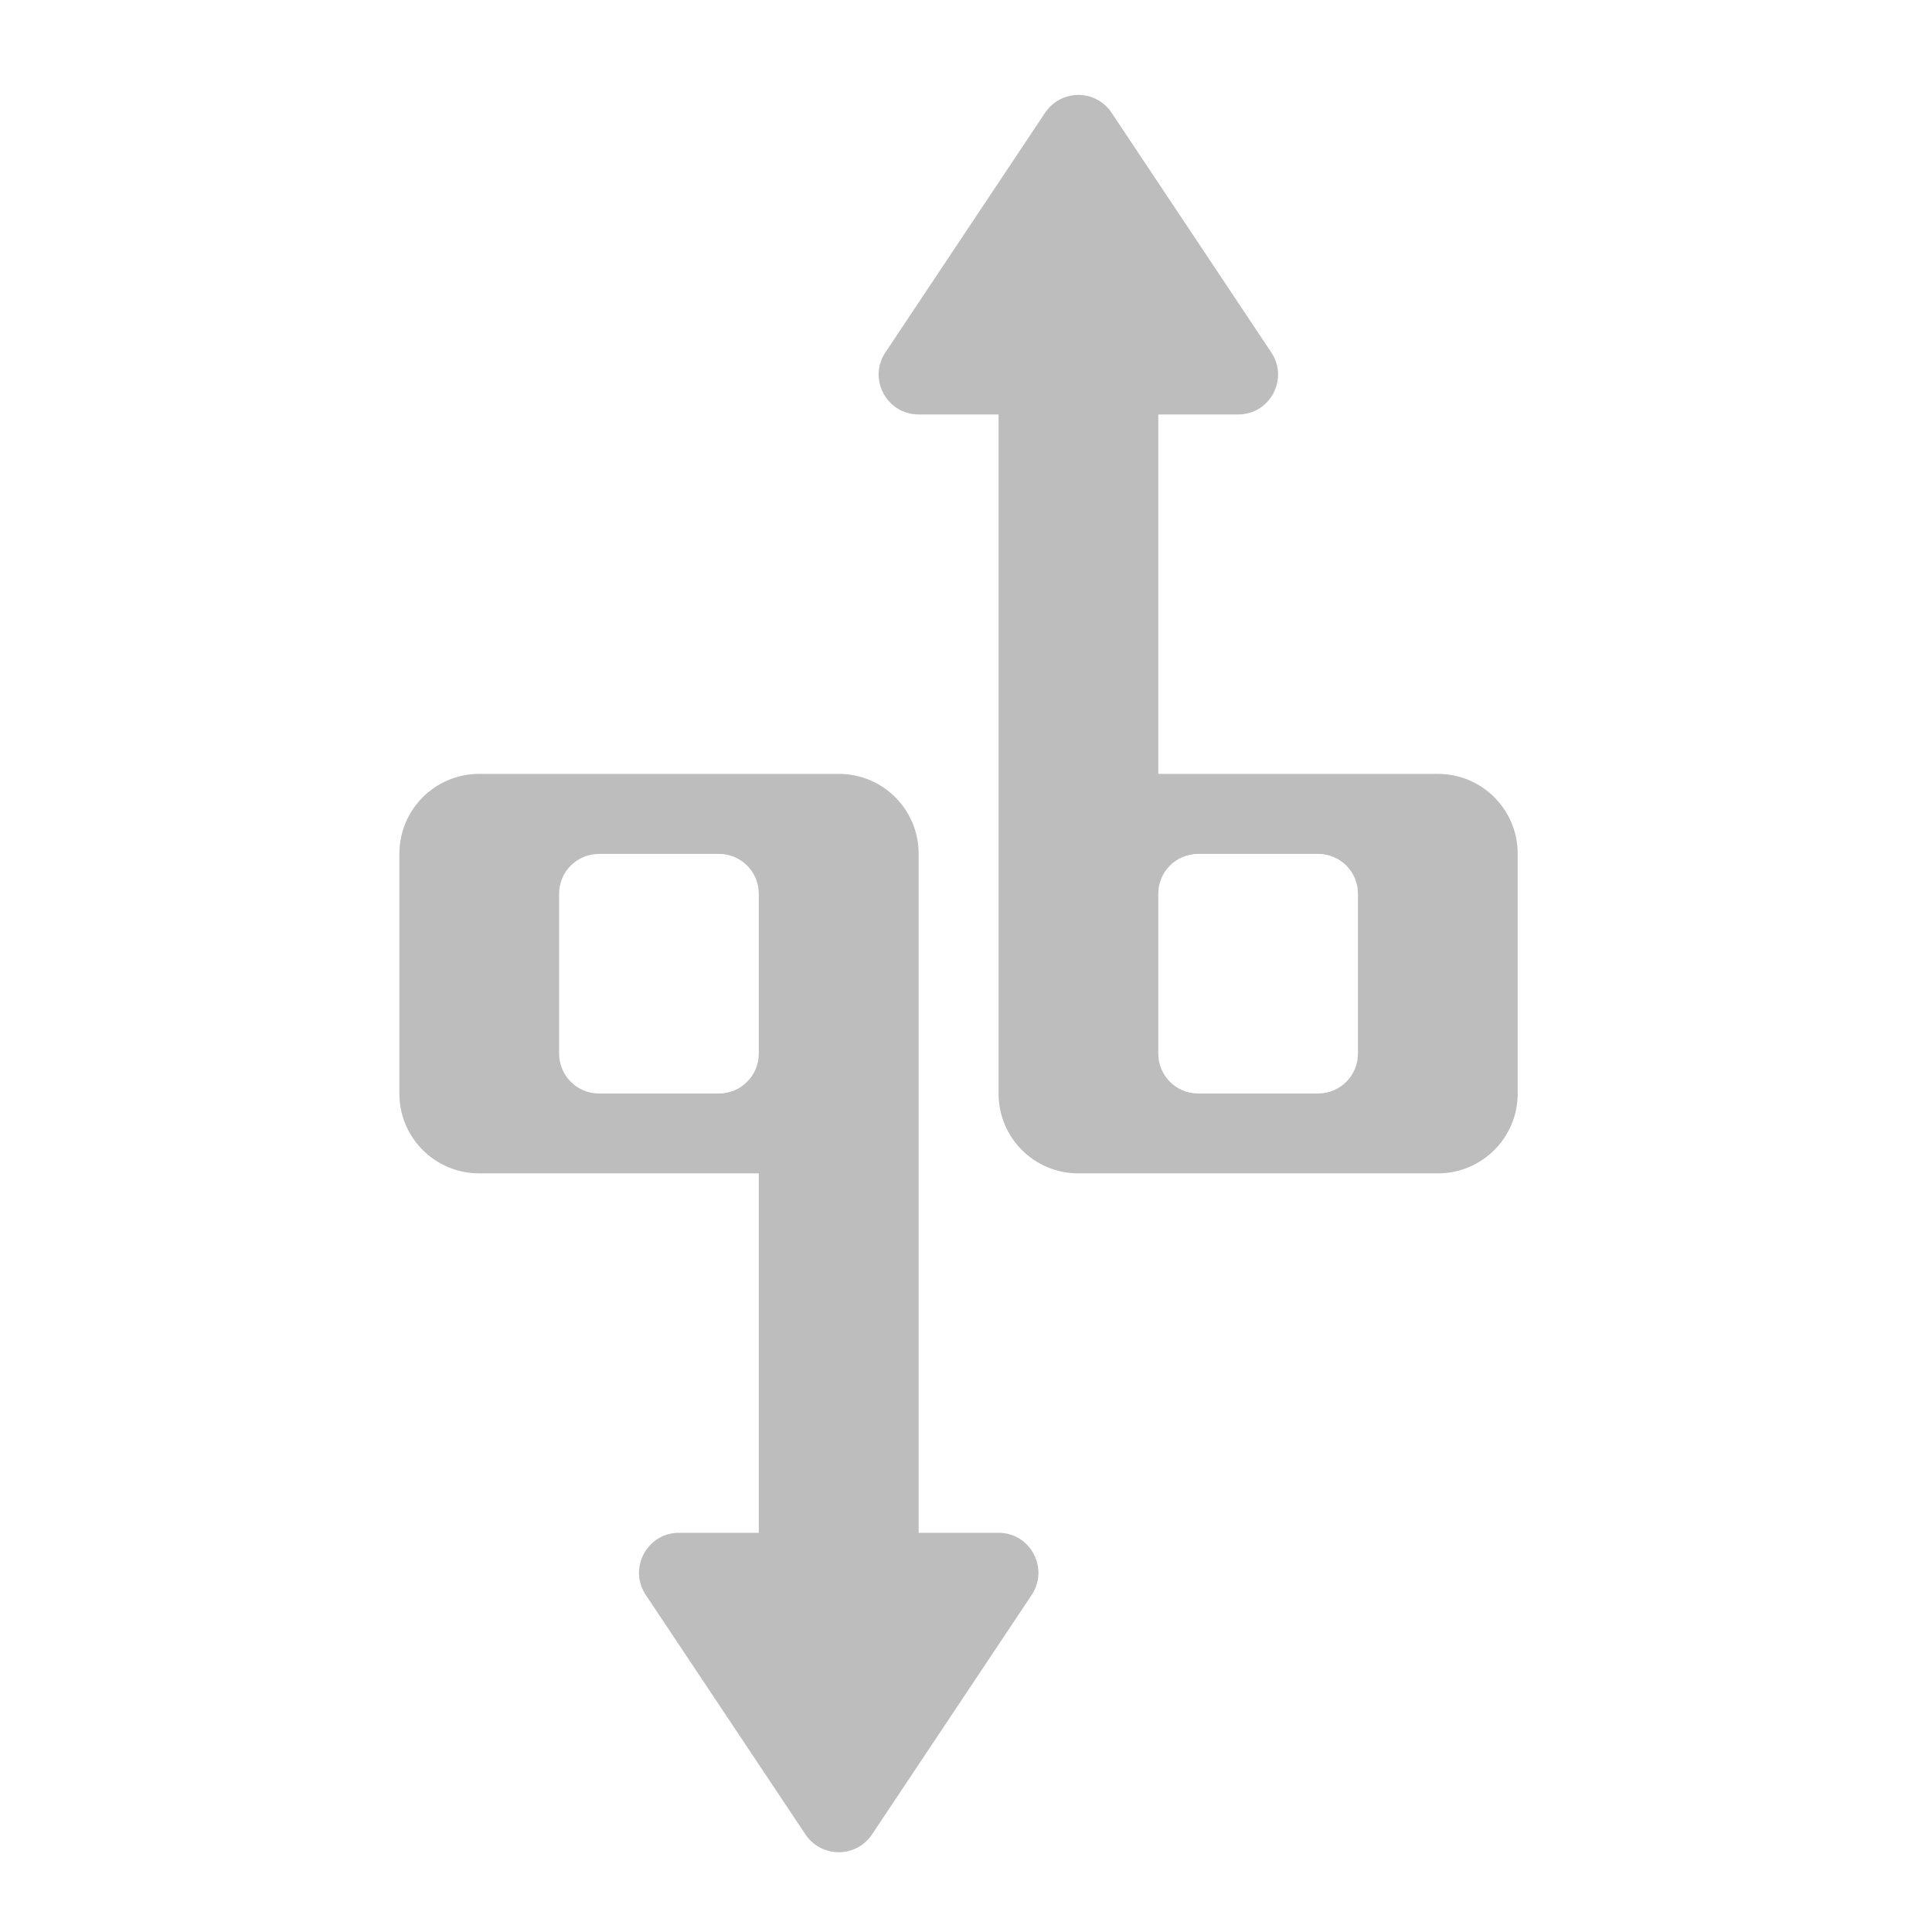
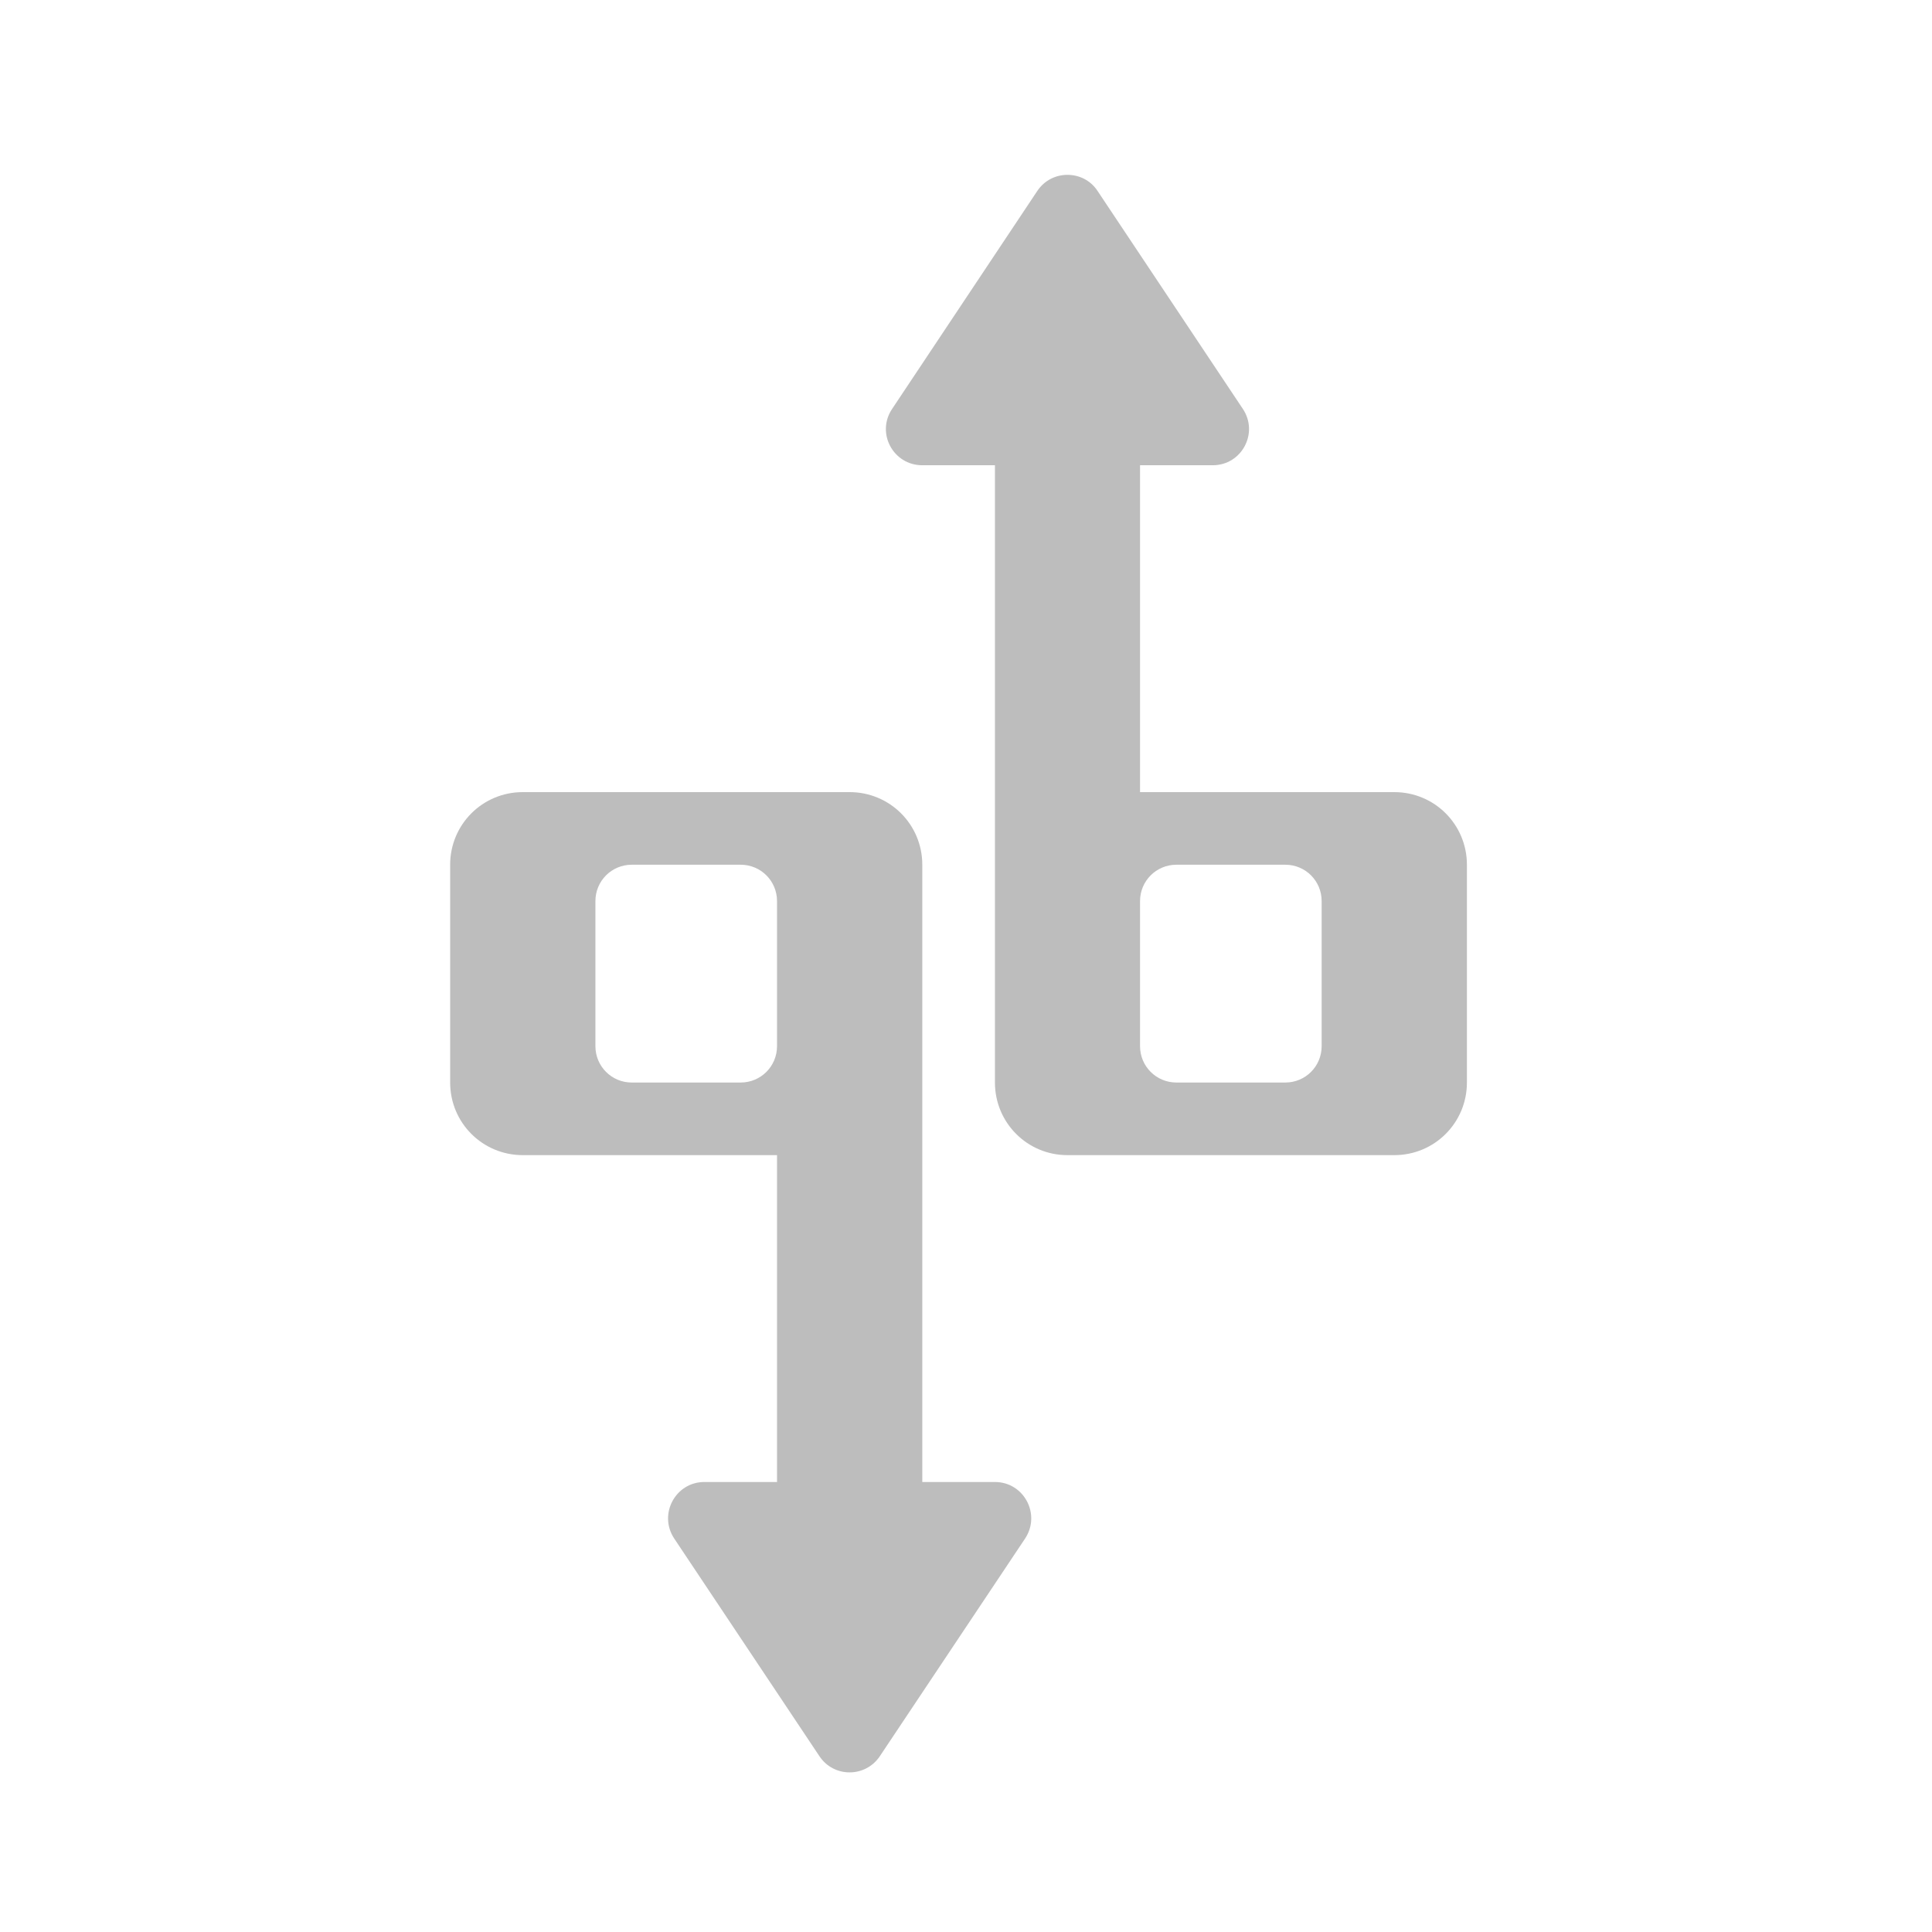
<svg xmlns="http://www.w3.org/2000/svg" width="48pt" height="48pt" viewBox="0 0 48 48" version="1.1">
  <g id="surface1">
-     <path style=" stroke:none;fill-rule:nonzero;fill:rgb(74.118%,74.118%,74.118%);fill-opacity:1;" d="M 26.793 2.359 C 26.477 2.359 26.164 2.508 25.965 2.801 L 21.996 8.758 C 21.559 9.414 22.031 10.297 22.824 10.297 L 24.809 10.297 L 24.809 27.168 C 24.809 28.266 25.691 29.152 26.793 29.152 L 35.723 29.152 C 36.82 29.152 37.707 28.266 37.707 27.168 L 37.707 21.215 C 37.707 20.113 36.82 19.227 35.723 19.227 L 28.777 19.227 L 28.777 10.297 L 30.762 10.297 C 31.555 10.297 32.023 9.414 31.586 8.758 L 27.617 2.801 C 27.422 2.508 27.105 2.359 26.793 2.359 Z M 29.77 21.215 L 32.746 21.215 C 33.297 21.215 33.738 21.656 33.738 22.207 L 33.738 26.176 C 33.738 26.723 33.297 27.168 32.746 27.168 L 29.77 27.168 C 29.219 27.168 28.777 26.723 28.777 26.176 L 28.777 22.207 C 28.777 21.656 29.219 21.215 29.77 21.215 Z M 29.77 21.215 " />
-     <path style=" stroke:none;fill-rule:nonzero;fill:rgb(74.118%,74.118%,74.118%);fill-opacity:1;" d="M 11.906 19.227 C 10.809 19.227 9.922 20.113 9.922 21.215 L 9.922 27.168 C 9.922 28.266 10.809 29.152 11.906 29.152 L 18.852 29.152 L 18.852 38.082 L 16.867 38.082 C 16.078 38.082 15.605 38.965 16.043 39.625 L 20.012 45.578 C 20.406 46.164 21.27 46.164 21.664 45.578 L 25.633 39.625 C 26.07 38.965 25.598 38.082 24.809 38.082 L 22.824 38.082 L 22.824 21.215 C 22.824 20.113 21.938 19.227 20.84 19.227 Z M 14.883 21.215 L 17.859 21.215 C 18.41 21.215 18.852 21.656 18.852 22.207 L 18.852 26.176 C 18.852 26.723 18.41 27.168 17.859 27.168 L 14.883 27.168 C 14.336 27.168 13.891 26.723 13.891 26.176 L 13.891 22.207 C 13.891 21.656 14.336 21.215 14.883 21.215 Z M 14.883 21.215 " />
+     <path style=" stroke:none;fill-rule:nonzero;fill:rgb(74.118%,74.118%,74.118%);fill-opacity:1;" d="M 26.52 4.344 C 26.234 4.344 25.949 4.477 25.77 4.746 L 22.164 10.16 C 21.762 10.758 22.191 11.559 22.914 11.559 L 24.719 11.559 L 24.719 26.895 C 24.719 27.895 25.523 28.699 26.52 28.699 L 34.641 28.699 C 35.641 28.699 36.445 27.895 36.445 26.895 L 36.445 21.484 C 36.445 20.484 35.641 19.68 34.641 19.68 L 28.324 19.68 L 28.324 11.559 L 30.129 11.559 C 30.852 11.559 31.277 10.758 30.879 10.16 L 27.27 4.746 C 27.094 4.477 26.809 4.344 26.52 4.344 Z M 29.227 21.484 L 31.934 21.484 C 32.434 21.484 32.836 21.887 32.836 22.387 L 32.836 25.992 C 32.836 26.492 32.434 26.895 31.934 26.895 L 29.227 26.895 C 28.727 26.895 28.324 26.492 28.324 25.992 L 28.324 22.387 C 28.324 21.887 28.727 21.484 29.227 21.484 Z M 29.227 21.484 " />
+     <path style=" stroke:none;fill-rule:nonzero;fill:rgb(74.118%,74.118%,74.118%);fill-opacity:1;" d="M 12.988 19.68 C 11.988 19.68 11.184 20.484 11.184 21.484 L 11.184 26.895 C 11.184 27.895 11.988 28.699 12.988 28.699 L 19.305 28.699 L 19.305 36.82 L 17.5 36.82 C 16.781 36.82 16.352 37.621 16.75 38.223 L 20.359 43.633 C 20.715 44.168 21.5 44.168 21.859 43.633 L 25.469 38.223 C 25.867 37.621 25.438 36.82 24.719 36.82 L 22.914 36.82 L 22.914 21.484 C 22.914 20.484 22.109 19.68 21.109 19.68 Z M 15.695 21.484 L 18.402 21.484 C 18.902 21.484 19.305 21.887 19.305 22.387 L 19.305 25.992 C 19.305 26.492 18.902 26.895 18.402 26.895 L 15.695 26.895 C 15.195 26.895 14.793 26.492 14.793 25.992 L 14.793 22.387 C 14.793 21.887 15.195 21.484 15.695 21.484 Z M 15.695 21.484 " />
  </g>
</svg>
